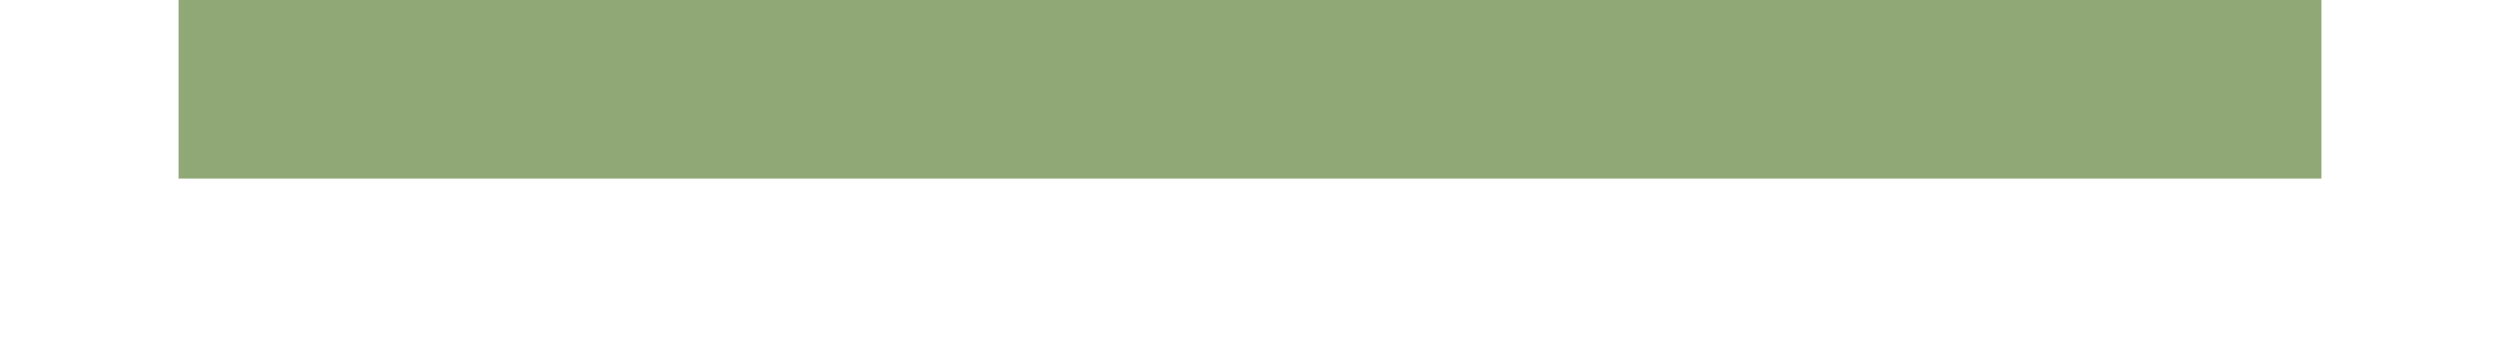
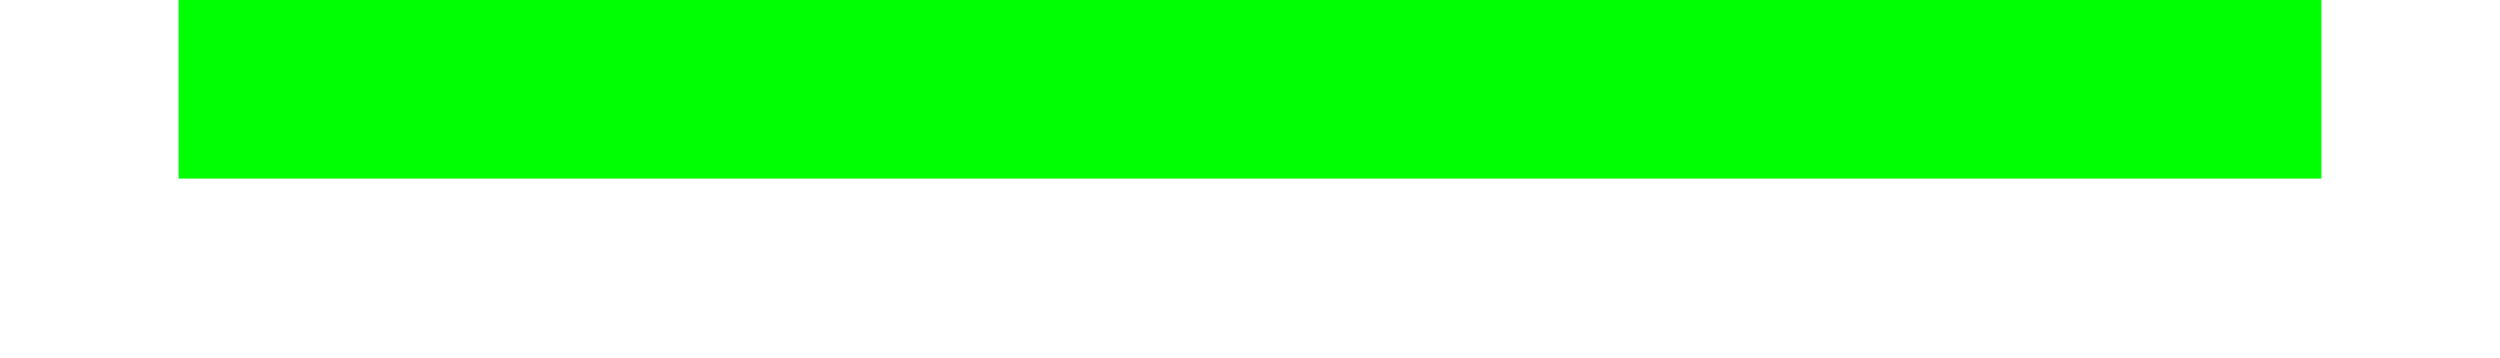
- <svg xmlns="http://www.w3.org/2000/svg" width="28" height="4" id="svg11300" version="1.0" style="display:inline;enable-background:new">
-   <defs id="defs3" />
-   <g style="display:inline" id="layer1" transform="translate(0,-296)">
-     <rect style="opacity:1;fill:#8fa876;fill-opacity:1;stroke:none" id="rect4270-9" width="24" height="2" x="2" y="296" />
-   </g>
+ <svg xmlns="http://www.w3.org/2000/svg" version="1.0" viewBox="0 0 28 4">
+   <rect x="2" y="0" width="24" height="2" fill="#00ff02" />
</svg>
